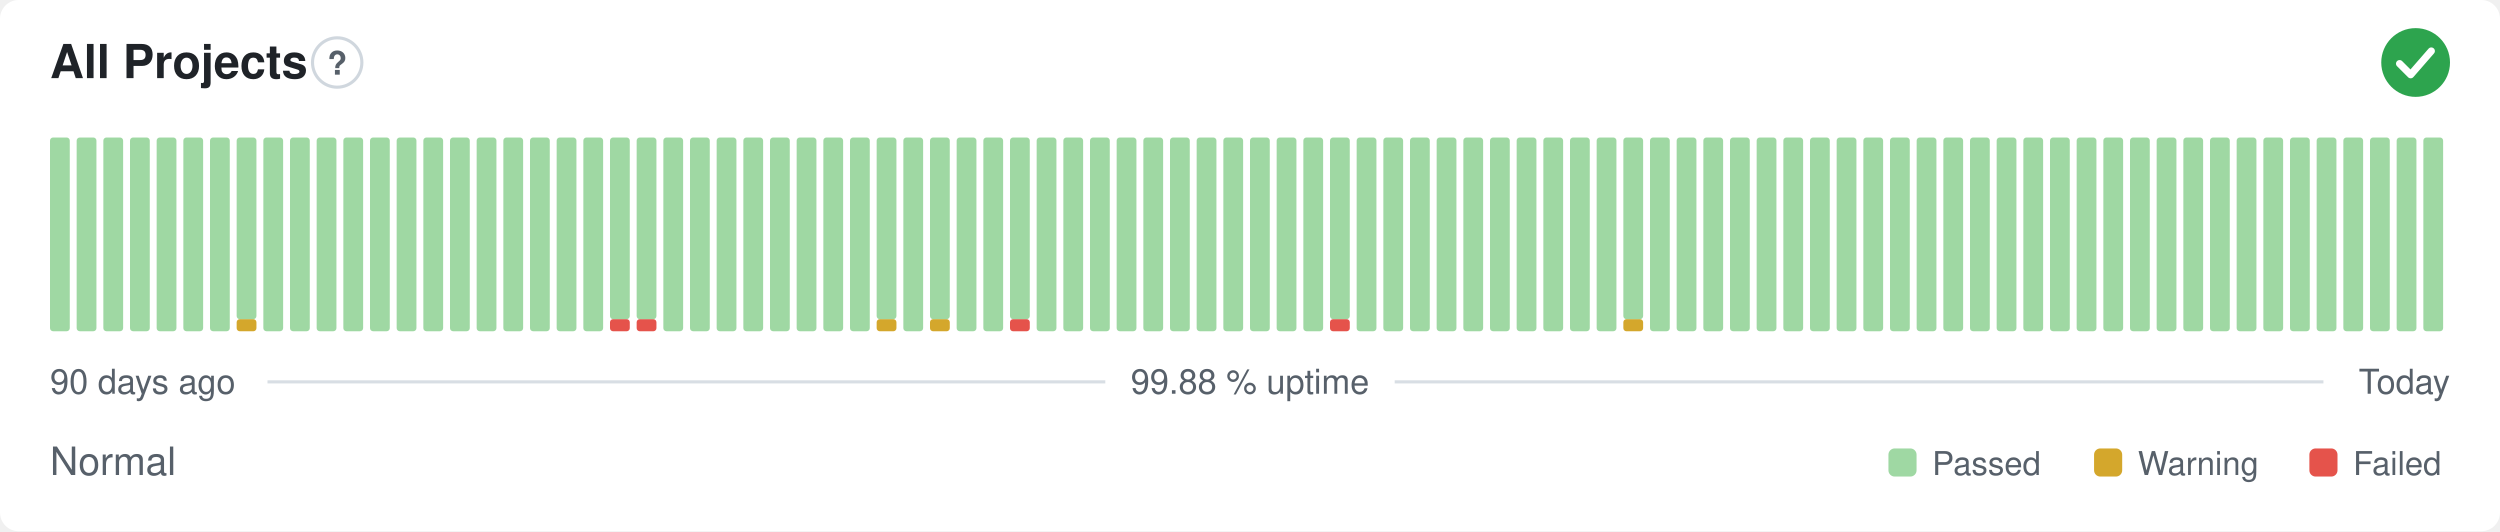
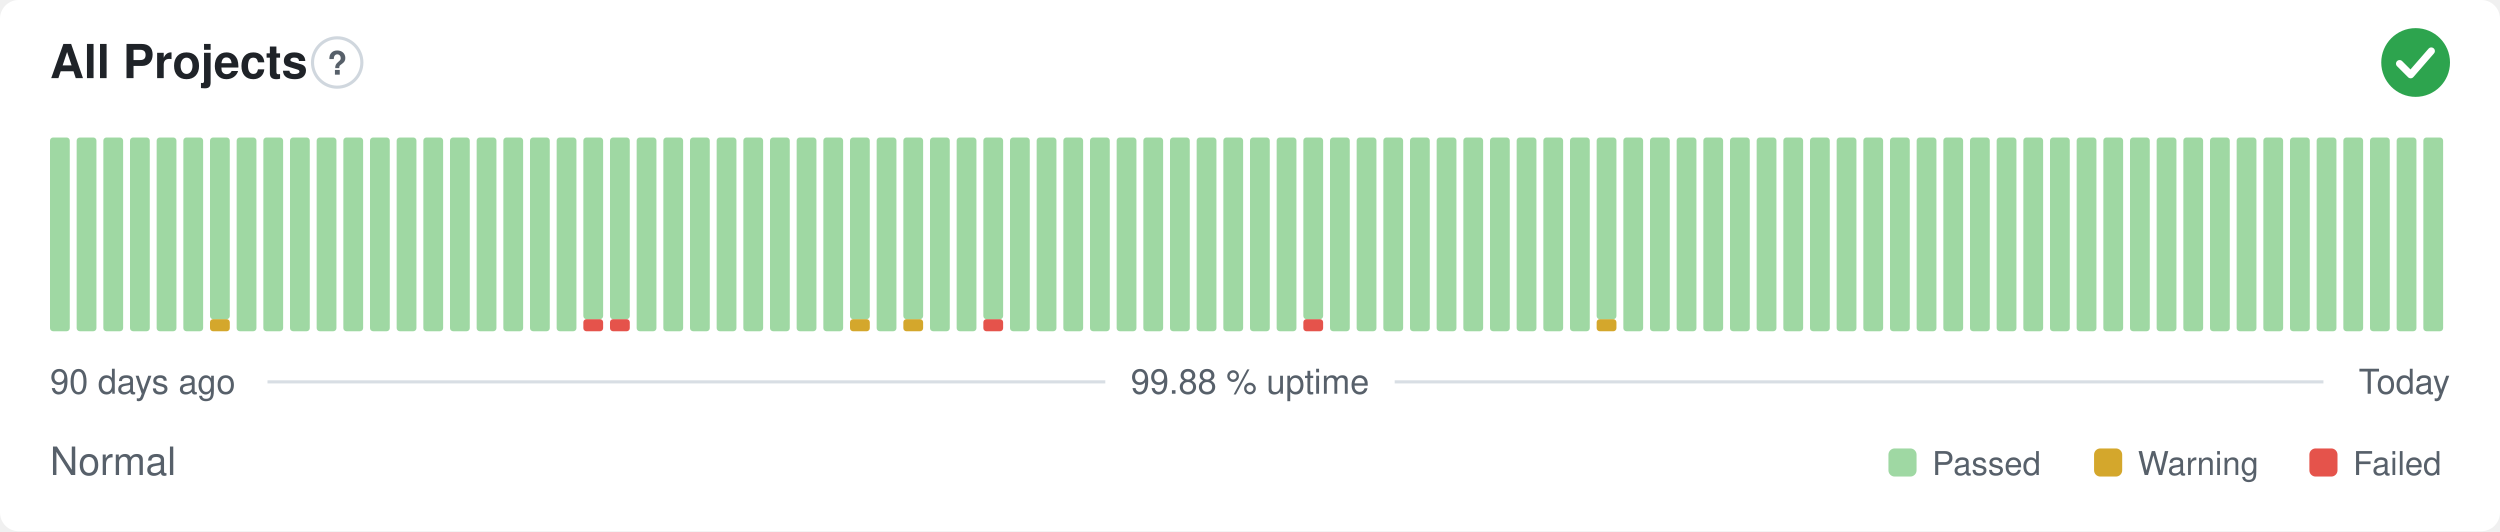
<svg xmlns="http://www.w3.org/2000/svg" width="800" height="170" viewBox="0 0 800 170" role="img" aria-label="All Projects: Normal, 99.88 % uptime over the last 90 days" font-family="-apple-system,BlinkMacSystemFont,'Segoe UI',Helvetica,Arial,sans-serif">
  <style>
    @media (prefers-color-scheme: dark) {
      .bg { fill: #0d1117 }
      .title { fill: #e6edf3 }
      .muted { fill: #8b949e }
      .hint { stroke: #30363d }
      .rule { stroke: #30363d }
      .nodata { fill: #21262d }
    }
  </style>
  <rect class="bg" width="800" height="170" rx="6" fill="#ffffff" />
  <text class="title" x="16" y="25" font-size="15" font-weight="600" fill="#1f2328">All Projects</text>
  <circle class="hint" cx="107.9" cy="20" r="7.9" fill="none" stroke="#d0d7de" stroke-width="1" />
  <text class="muted" x="107.9" y="23.9" text-anchor="middle" font-size="10.4" font-weight="700" fill="#57606a">?</text>
  <circle cx="773" cy="20" r="11" fill="#2da44e" />
  <path d="M767.87 20.37l3.54 3.54 6.60 -7.58" fill="none" stroke="#fff" stroke-width="2.31" stroke-linecap="round" stroke-linejoin="round" />
  <rect x="16.00" y="44.00" width="6.33" height="62.00" rx="1" fill="#9fd8a3" />
  <rect x="24.53" y="44.00" width="6.33" height="62.00" rx="1" fill="#9fd8a3" />
  <rect x="33.07" y="44.00" width="6.33" height="62.00" rx="1" fill="#9fd8a3" />
  <rect x="41.60" y="44.00" width="6.33" height="62.00" rx="1" fill="#9fd8a3" />
  <rect x="50.13" y="44.00" width="6.33" height="62.00" rx="1" fill="#9fd8a3" />
  <rect x="58.67" y="44.00" width="6.33" height="62.00" rx="1" fill="#9fd8a3" />
-   <rect x="67.20" y="44.00" width="6.33" height="62.00" rx="1" fill="#9fd8a3" />
-   <rect x="75.73" y="102.13" width="6.33" height="3.88" rx="1" fill="#d4a72c" />
-   <rect x="75.73" y="44.00" width="6.33" height="58.13" rx="1" fill="#9fd8a3" />
+   <rect x="67.20" y="102.13" width="6.33" height="3.88" rx="1" fill="#d4a72c" />
+   <rect x="67.20" y="44.00" width="6.33" height="58.13" rx="1" fill="#9fd8a3" />
+   <rect x="75.73" y="44.00" width="6.33" height="62.00" rx="1" fill="#9fd8a3" />
  <rect x="84.27" y="44.00" width="6.33" height="62.00" rx="1" fill="#9fd8a3" />
  <rect x="92.80" y="44.00" width="6.33" height="62.00" rx="1" fill="#9fd8a3" />
  <rect x="101.33" y="44.00" width="6.33" height="62.00" rx="1" fill="#9fd8a3" />
  <rect x="109.87" y="44.00" width="6.33" height="62.00" rx="1" fill="#9fd8a3" />
  <rect x="118.40" y="44.00" width="6.33" height="62.00" rx="1" fill="#9fd8a3" />
  <rect x="126.93" y="44.00" width="6.33" height="62.00" rx="1" fill="#9fd8a3" />
  <rect x="135.47" y="44.00" width="6.33" height="62.00" rx="1" fill="#9fd8a3" />
  <rect x="144.00" y="44.00" width="6.33" height="62.00" rx="1" fill="#9fd8a3" />
  <rect x="152.53" y="44.00" width="6.33" height="62.00" rx="1" fill="#9fd8a3" />
  <rect x="161.07" y="44.00" width="6.33" height="62.00" rx="1" fill="#9fd8a3" />
  <rect x="169.60" y="44.00" width="6.33" height="62.00" rx="1" fill="#9fd8a3" />
  <rect x="178.13" y="44.00" width="6.33" height="62.00" rx="1" fill="#9fd8a3" />
-   <rect x="186.67" y="44.00" width="6.33" height="62.00" rx="1" fill="#9fd8a3" />
+   <rect x="186.67" y="102.13" width="6.33" height="3.88" rx="1" fill="#e5534b" />
+   <rect x="186.67" y="44.00" width="6.33" height="58.13" rx="1" fill="#9fd8a3" />
  <rect x="195.20" y="102.13" width="6.33" height="3.88" rx="1" fill="#e5534b" />
  <rect x="195.20" y="44.00" width="6.33" height="58.13" rx="1" fill="#9fd8a3" />
-   <rect x="203.73" y="102.13" width="6.33" height="3.88" rx="1" fill="#e5534b" />
-   <rect x="203.73" y="44.00" width="6.33" height="58.13" rx="1" fill="#9fd8a3" />
+   <rect x="203.73" y="44.00" width="6.33" height="62.00" rx="1" fill="#9fd8a3" />
  <rect x="212.27" y="44.00" width="6.33" height="62.00" rx="1" fill="#9fd8a3" />
  <rect x="220.80" y="44.00" width="6.33" height="62.00" rx="1" fill="#9fd8a3" />
  <rect x="229.33" y="44.00" width="6.33" height="62.00" rx="1" fill="#9fd8a3" />
  <rect x="237.87" y="44.00" width="6.33" height="62.00" rx="1" fill="#9fd8a3" />
  <rect x="246.40" y="44.00" width="6.33" height="62.00" rx="1" fill="#9fd8a3" />
  <rect x="254.93" y="44.00" width="6.33" height="62.00" rx="1" fill="#9fd8a3" />
  <rect x="263.47" y="44.00" width="6.33" height="62.00" rx="1" fill="#9fd8a3" />
-   <rect x="272.00" y="44.00" width="6.33" height="62.00" rx="1" fill="#9fd8a3" />
-   <rect x="280.53" y="102.13" width="6.33" height="3.88" rx="1" fill="#d4a72c" />
-   <rect x="280.53" y="44.00" width="6.33" height="58.13" rx="1" fill="#9fd8a3" />
-   <rect x="289.07" y="44.00" width="6.33" height="62.00" rx="1" fill="#9fd8a3" />
-   <rect x="297.60" y="102.13" width="6.33" height="3.88" rx="1" fill="#d4a72c" />
-   <rect x="297.60" y="44.00" width="6.33" height="58.13" rx="1" fill="#9fd8a3" />
+   <rect x="272.00" y="102.13" width="6.33" height="3.88" rx="1" fill="#d4a72c" />
+   <rect x="272.00" y="44.00" width="6.33" height="58.13" rx="1" fill="#9fd8a3" />
+   <rect x="280.53" y="44.00" width="6.33" height="62.00" rx="1" fill="#9fd8a3" />
+   <rect x="289.07" y="102.13" width="6.33" height="3.88" rx="1" fill="#d4a72c" />
+   <rect x="289.07" y="44.00" width="6.33" height="58.13" rx="1" fill="#9fd8a3" />
+   <rect x="297.60" y="44.00" width="6.33" height="62.00" rx="1" fill="#9fd8a3" />
  <rect x="306.13" y="44.00" width="6.33" height="62.00" rx="1" fill="#9fd8a3" />
-   <rect x="314.67" y="44.00" width="6.33" height="62.00" rx="1" fill="#9fd8a3" />
-   <rect x="323.20" y="102.13" width="6.33" height="3.88" rx="1" fill="#e5534b" />
-   <rect x="323.20" y="44.00" width="6.33" height="58.13" rx="1" fill="#9fd8a3" />
+   <rect x="314.67" y="102.13" width="6.33" height="3.88" rx="1" fill="#e5534b" />
+   <rect x="314.67" y="44.00" width="6.33" height="58.13" rx="1" fill="#9fd8a3" />
+   <rect x="323.20" y="44.00" width="6.33" height="62.00" rx="1" fill="#9fd8a3" />
  <rect x="331.73" y="44.00" width="6.33" height="62.00" rx="1" fill="#9fd8a3" />
  <rect x="340.27" y="44.00" width="6.33" height="62.00" rx="1" fill="#9fd8a3" />
  <rect x="348.80" y="44.00" width="6.33" height="62.00" rx="1" fill="#9fd8a3" />
  <rect x="357.33" y="44.00" width="6.33" height="62.00" rx="1" fill="#9fd8a3" />
  <rect x="365.87" y="44.00" width="6.33" height="62.00" rx="1" fill="#9fd8a3" />
  <rect x="374.40" y="44.00" width="6.33" height="62.00" rx="1" fill="#9fd8a3" />
  <rect x="382.93" y="44.00" width="6.33" height="62.00" rx="1" fill="#9fd8a3" />
  <rect x="391.47" y="44.00" width="6.33" height="62.00" rx="1" fill="#9fd8a3" />
  <rect x="400.00" y="44.00" width="6.33" height="62.00" rx="1" fill="#9fd8a3" />
  <rect x="408.53" y="44.00" width="6.33" height="62.00" rx="1" fill="#9fd8a3" />
-   <rect x="417.07" y="44.00" width="6.33" height="62.00" rx="1" fill="#9fd8a3" />
-   <rect x="425.60" y="102.13" width="6.33" height="3.88" rx="1" fill="#e5534b" />
-   <rect x="425.60" y="44.00" width="6.33" height="58.13" rx="1" fill="#9fd8a3" />
+   <rect x="417.07" y="102.13" width="6.33" height="3.88" rx="1" fill="#e5534b" />
+   <rect x="417.07" y="44.00" width="6.33" height="58.13" rx="1" fill="#9fd8a3" />
+   <rect x="425.60" y="44.00" width="6.33" height="62.00" rx="1" fill="#9fd8a3" />
  <rect x="434.13" y="44.00" width="6.33" height="62.00" rx="1" fill="#9fd8a3" />
  <rect x="442.67" y="44.00" width="6.33" height="62.00" rx="1" fill="#9fd8a3" />
  <rect x="451.20" y="44.00" width="6.33" height="62.00" rx="1" fill="#9fd8a3" />
  <rect x="459.73" y="44.00" width="6.33" height="62.00" rx="1" fill="#9fd8a3" />
  <rect x="468.27" y="44.00" width="6.33" height="62.00" rx="1" fill="#9fd8a3" />
  <rect x="476.80" y="44.00" width="6.33" height="62.00" rx="1" fill="#9fd8a3" />
  <rect x="485.33" y="44.00" width="6.33" height="62.00" rx="1" fill="#9fd8a3" />
  <rect x="493.87" y="44.00" width="6.33" height="62.00" rx="1" fill="#9fd8a3" />
  <rect x="502.40" y="44.00" width="6.33" height="62.00" rx="1" fill="#9fd8a3" />
-   <rect x="510.93" y="44.00" width="6.33" height="62.00" rx="1" fill="#9fd8a3" />
-   <rect x="519.47" y="102.13" width="6.33" height="3.88" rx="1" fill="#d4a72c" />
-   <rect x="519.47" y="44.00" width="6.33" height="58.13" rx="1" fill="#9fd8a3" />
+   <rect x="510.93" y="102.13" width="6.33" height="3.88" rx="1" fill="#d4a72c" />
+   <rect x="510.93" y="44.00" width="6.33" height="58.13" rx="1" fill="#9fd8a3" />
+   <rect x="519.47" y="44.00" width="6.33" height="62.00" rx="1" fill="#9fd8a3" />
  <rect x="528.00" y="44.00" width="6.33" height="62.00" rx="1" fill="#9fd8a3" />
  <rect x="536.53" y="44.00" width="6.33" height="62.00" rx="1" fill="#9fd8a3" />
  <rect x="545.07" y="44.00" width="6.33" height="62.00" rx="1" fill="#9fd8a3" />
  <rect x="553.60" y="44.00" width="6.33" height="62.00" rx="1" fill="#9fd8a3" />
  <rect x="562.13" y="44.00" width="6.33" height="62.00" rx="1" fill="#9fd8a3" />
  <rect x="570.67" y="44.00" width="6.33" height="62.00" rx="1" fill="#9fd8a3" />
  <rect x="579.20" y="44.00" width="6.33" height="62.00" rx="1" fill="#9fd8a3" />
  <rect x="587.73" y="44.00" width="6.33" height="62.00" rx="1" fill="#9fd8a3" />
  <rect x="596.27" y="44.00" width="6.33" height="62.00" rx="1" fill="#9fd8a3" />
  <rect x="604.80" y="44.00" width="6.33" height="62.00" rx="1" fill="#9fd8a3" />
  <rect x="613.33" y="44.00" width="6.33" height="62.00" rx="1" fill="#9fd8a3" />
  <rect x="621.87" y="44.00" width="6.33" height="62.00" rx="1" fill="#9fd8a3" />
  <rect x="630.40" y="44.00" width="6.33" height="62.00" rx="1" fill="#9fd8a3" />
  <rect x="638.93" y="44.00" width="6.33" height="62.00" rx="1" fill="#9fd8a3" />
  <rect x="647.47" y="44.00" width="6.33" height="62.00" rx="1" fill="#9fd8a3" />
  <rect x="656.00" y="44.00" width="6.33" height="62.00" rx="1" fill="#9fd8a3" />
  <rect x="664.53" y="44.00" width="6.33" height="62.00" rx="1" fill="#9fd8a3" />
  <rect x="673.07" y="44.00" width="6.33" height="62.00" rx="1" fill="#9fd8a3" />
  <rect x="681.60" y="44.00" width="6.33" height="62.00" rx="1" fill="#9fd8a3" />
  <rect x="690.13" y="44.00" width="6.33" height="62.00" rx="1" fill="#9fd8a3" />
  <rect x="698.67" y="44.00" width="6.33" height="62.00" rx="1" fill="#9fd8a3" />
  <rect x="707.20" y="44.00" width="6.33" height="62.00" rx="1" fill="#9fd8a3" />
  <rect x="715.73" y="44.00" width="6.33" height="62.00" rx="1" fill="#9fd8a3" />
  <rect x="724.27" y="44.00" width="6.33" height="62.00" rx="1" fill="#9fd8a3" />
  <rect x="732.80" y="44.00" width="6.33" height="62.00" rx="1" fill="#9fd8a3" />
  <rect x="741.33" y="44.00" width="6.33" height="62.00" rx="1" fill="#9fd8a3" />
  <rect x="749.87" y="44.00" width="6.33" height="62.00" rx="1" fill="#9fd8a3" />
  <rect x="758.40" y="44.00" width="6.33" height="62.00" rx="1" fill="#9fd8a3" />
  <rect x="766.93" y="44.00" width="6.33" height="62.00" rx="1" fill="#9fd8a3" />
  <rect x="775.47" y="44.00" width="6.33" height="62.00" rx="1" fill="#9fd8a3" />
  <text class="muted" x="16" y="126" font-size="11" fill="#57606a">90 days ago</text>
  <text class="muted" x="400" y="126" text-anchor="middle" font-size="11" fill="#57606a">99.88 % uptime</text>
  <text class="muted" x="784" y="126" text-anchor="end" font-size="11" fill="#57606a">Today</text>
  <line class="rule" x1="85.6" y1="122.2" x2="353.7" y2="122.2" stroke="#d8dee4" stroke-width="1" />
  <line class="rule" x1="446.3" y1="122.2" x2="743.5" y2="122.2" stroke="#d8dee4" stroke-width="1" />
  <text class="muted" x="16" y="152" font-size="12.5" fill="#57606a">Normal</text>
  <rect x="604.3" y="143.5" width="9.0" height="9.0" rx="2" fill="#9fd8a3" />
  <text class="muted" x="618.3" y="152" font-size="10.5" fill="#57606a">Passed</text>
  <rect x="670.1" y="143.5" width="9.0" height="9.0" rx="2" fill="#d4a72c" />
  <text class="muted" x="684.1" y="152" font-size="10.5" fill="#57606a">Warning</text>
  <rect x="739.0" y="143.5" width="9.0" height="9.0" rx="2" fill="#e5534b" />
  <text class="muted" x="753.0" y="152" font-size="10.5" fill="#57606a">Failed</text>
</svg>
